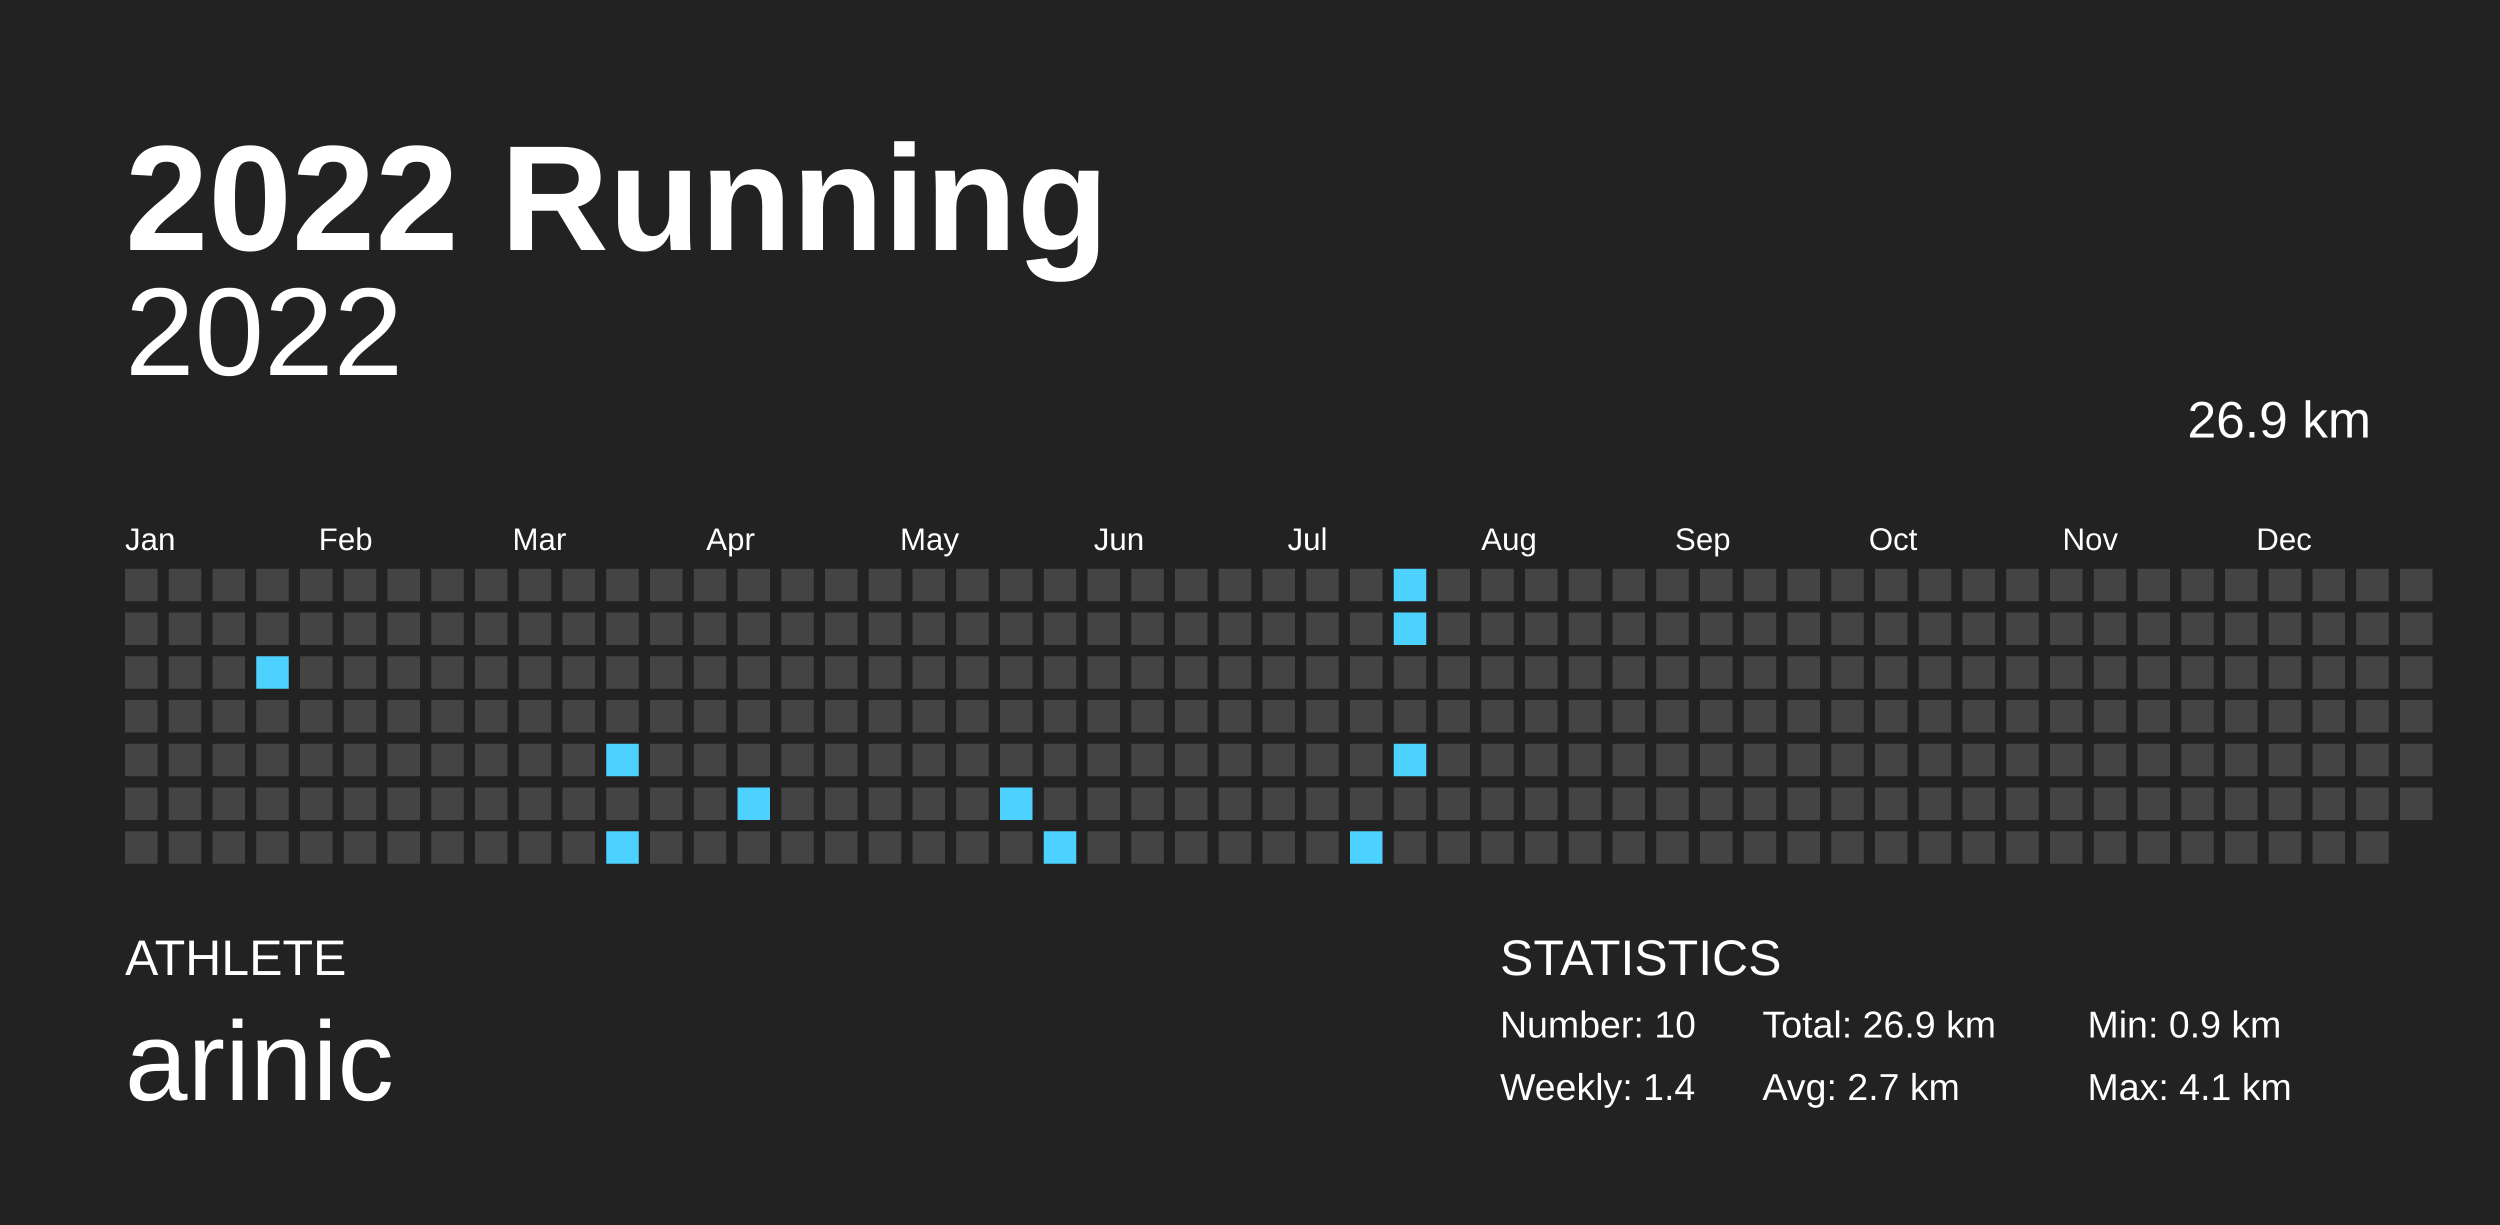
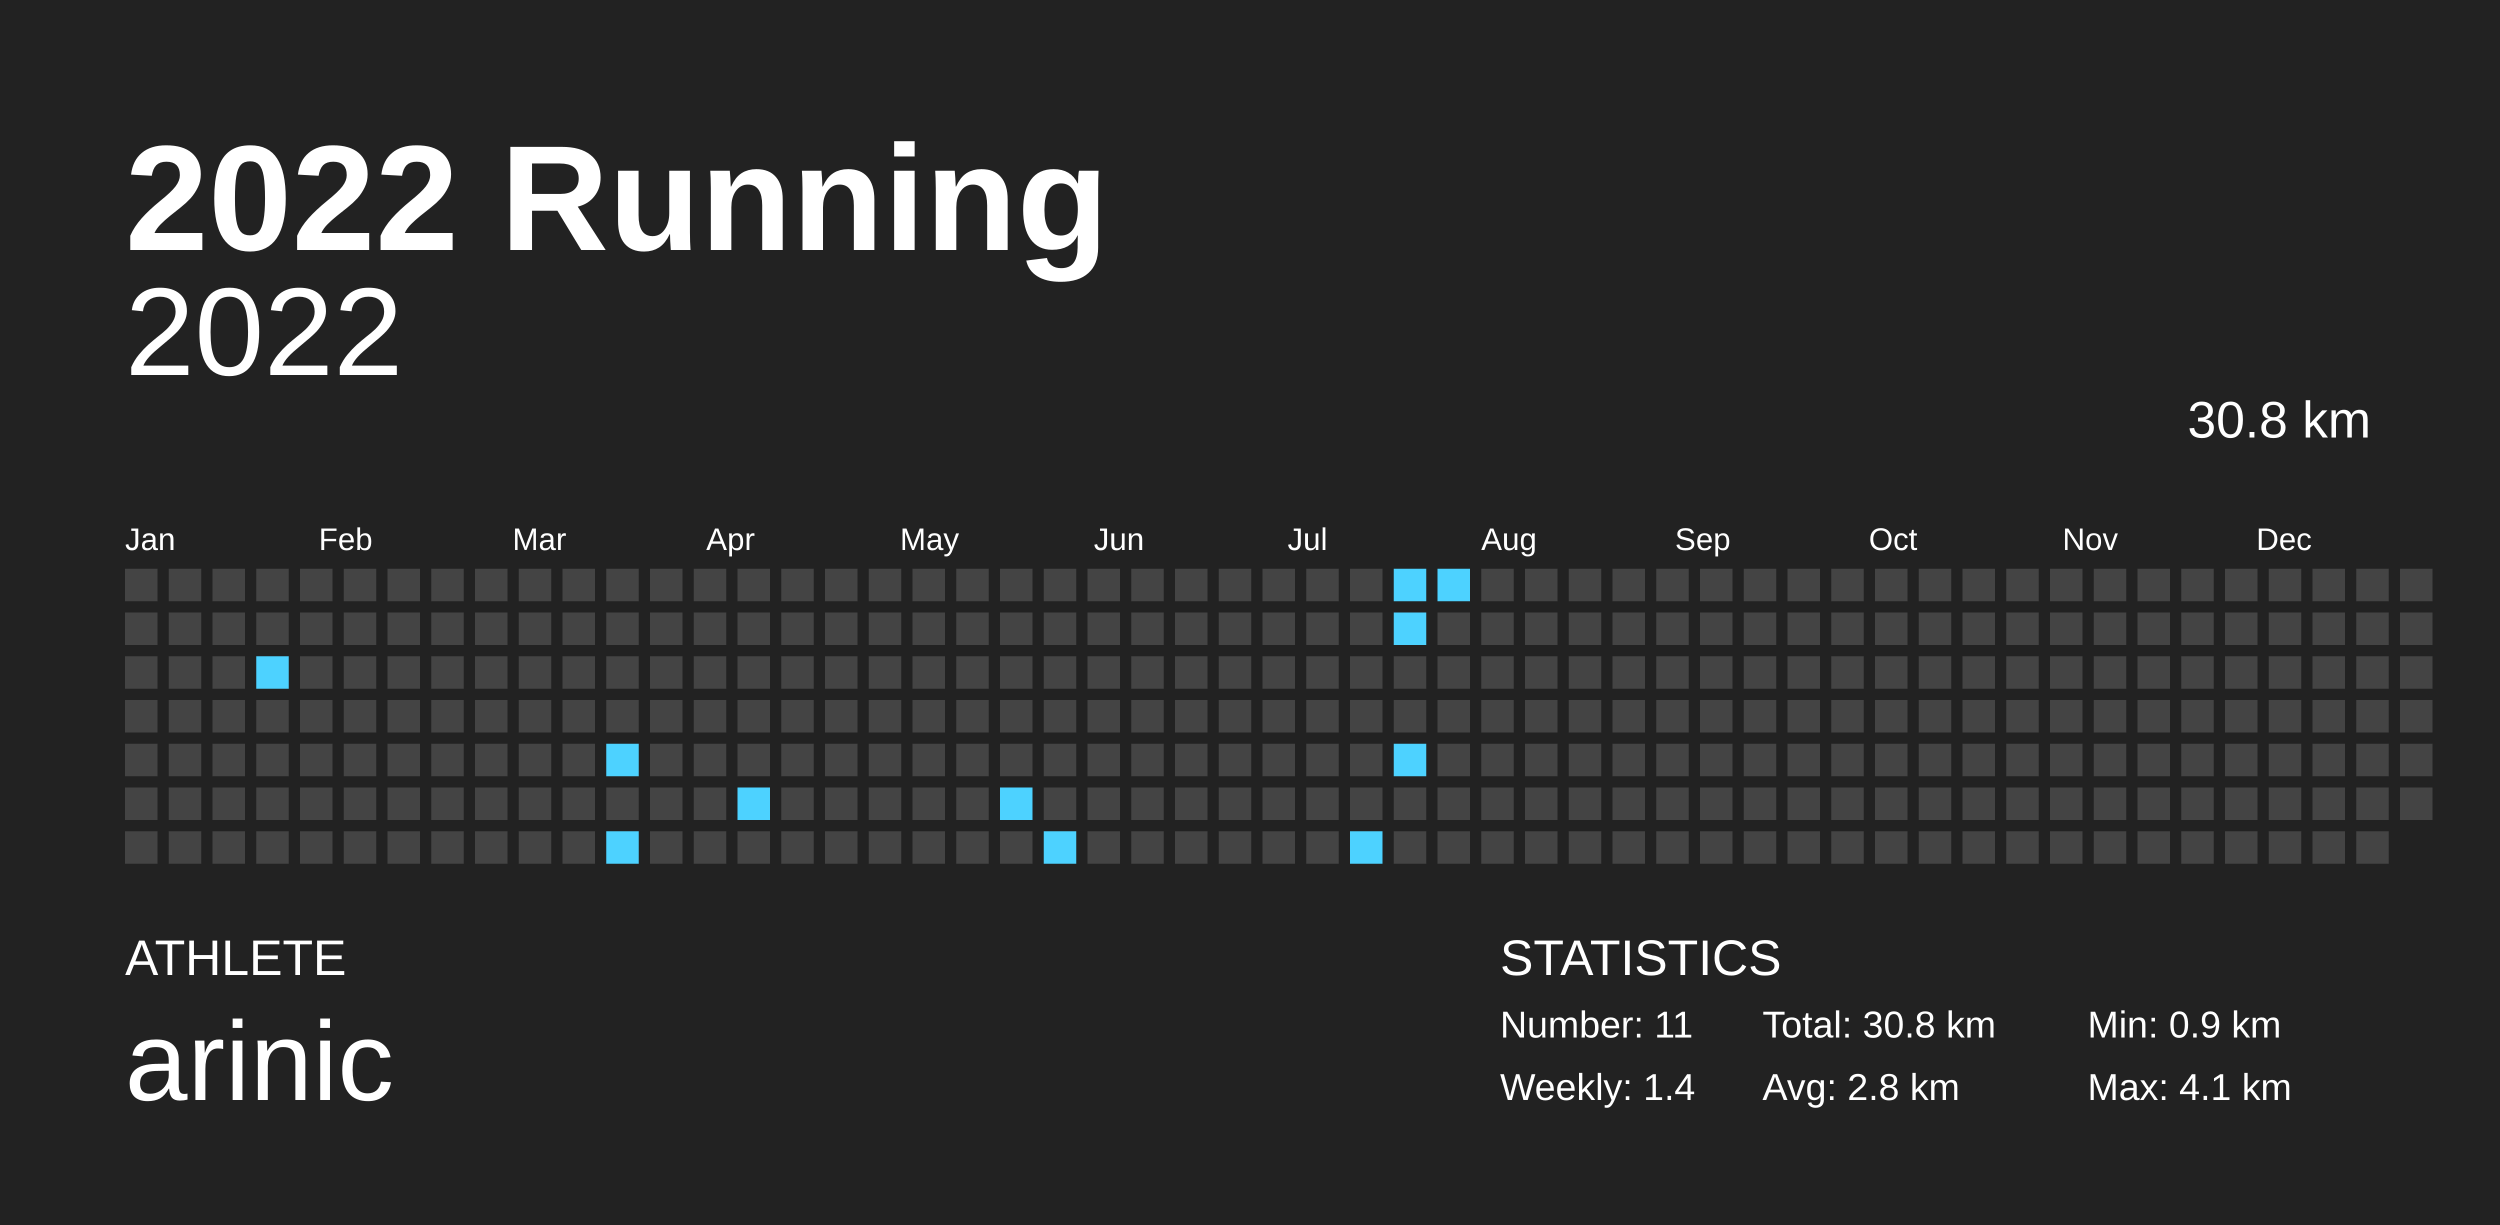
<svg xmlns="http://www.w3.org/2000/svg" baseProfile="full" height="98mm" version="1.1" viewBox="0,0,200,98" width="200mm">
  <defs />
  <rect fill="#222222" height="98" width="200" x="0" y="0" />
  <text fill="#FFFFFF" style="font-size:12px; font-family:Arial; font-weight:bold;" x="10" y="20">2022 Running</text>
  <text fill="#FFFFFF" style="font-size:4px; font-family:Arial" x="10" y="78">ATHLETE</text>
  <text fill="#FFFFFF" style="font-size:9px; font-family:Arial" x="10" y="88">arinic</text>
  <text fill="#FFFFFF" style="font-size:4px; font-family:Arial" x="120" y="78">STATISTICS</text>
-   <text fill="#FFFFFF" style="font-size:3px; font-family:Arial" x="120" y="83">Number: 10</text>
+   <text fill="#FFFFFF" style="font-size:3px; font-family:Arial" x="120" y="83">Number: 11</text>
  <text fill="#FFFFFF" style="font-size:3px; font-family:Arial" x="120" y="88">Weekly: 1.4</text>
-   <text fill="#FFFFFF" style="font-size:3px; font-family:Arial" x="141" y="83">Total: 26.9 km</text>
-   <text fill="#FFFFFF" style="font-size:3px; font-family:Arial" x="141" y="88">Avg: 2.7 km</text>
+   <text fill="#FFFFFF" style="font-size:3px; font-family:Arial" x="141" y="83">Total: 30.8 km</text>
+   <text fill="#FFFFFF" style="font-size:3px; font-family:Arial" x="141" y="88">Avg: 2.8 km</text>
  <text fill="#FFFFFF" style="font-size:3px; font-family:Arial" x="167" y="83">Min: 0.9 km</text>
  <text fill="#FFFFFF" style="font-size:3px; font-family:Arial" x="167" y="88">Max: 4.1 km</text>
  <text alignment-baseline="hanging" fill="#FFFFFF" style="font-size:10.0px; font-family:Arial;" x="10" y="30">2022</text>
-   <text alignment-baseline="hanging" fill="#FFFFFF" style="font-size:4.125px; font-family:Arial;" x="175" y="35">26.9 km</text>
+   <text alignment-baseline="hanging" fill="#FFFFFF" style="font-size:4.125px; font-family:Arial;" x="175" y="35">30.8 km</text>
  <text fill="#FFFFFF" style="font-size:2.5px; font-family:Arial" x="10.0" y="44">Jan</text>
  <text fill="#FFFFFF" style="font-size:2.5px; font-family:Arial" x="25.5" y="44">Feb</text>
  <text fill="#FFFFFF" style="font-size:2.5px; font-family:Arial" x="41.0" y="44">Mar</text>
  <text fill="#FFFFFF" style="font-size:2.5px; font-family:Arial" x="56.5" y="44">Apr</text>
  <text fill="#FFFFFF" style="font-size:2.5px; font-family:Arial" x="72.0" y="44">May</text>
  <text fill="#FFFFFF" style="font-size:2.5px; font-family:Arial" x="87.5" y="44">Jun</text>
  <text fill="#FFFFFF" style="font-size:2.5px; font-family:Arial" x="103.0" y="44">Jul</text>
  <text fill="#FFFFFF" style="font-size:2.5px; font-family:Arial" x="118.5" y="44">Aug</text>
  <text fill="#FFFFFF" style="font-size:2.5px; font-family:Arial" x="134.0" y="44">Sep</text>
  <text fill="#FFFFFF" style="font-size:2.5px; font-family:Arial" x="149.5" y="44">Oct</text>
  <text fill="#FFFFFF" style="font-size:2.5px; font-family:Arial" x="165.0" y="44">Nov</text>
  <text fill="#FFFFFF" style="font-size:2.5px; font-family:Arial" x="180.5" y="44">Dec</text>
  <rect fill="#444444" height="2.6" width="2.6" x="10.0" y="45.5" />
  <rect fill="#444444" height="2.6" width="2.6" x="10.0" y="49.0" />
  <rect fill="#444444" height="2.6" width="2.6" x="10.0" y="52.5" />
  <rect fill="#444444" height="2.6" width="2.6" x="10.0" y="56.0" />
  <rect fill="#444444" height="2.6" width="2.6" x="10.0" y="59.5" />
  <rect fill="#444444" height="2.6" width="2.6" x="10.0" y="63.0" />
  <rect fill="#444444" height="2.6" width="2.6" x="10.0" y="66.5" />
  <rect fill="#444444" height="2.6" width="2.6" x="13.5" y="45.5" />
  <rect fill="#444444" height="2.6" width="2.6" x="13.5" y="49.0" />
  <rect fill="#444444" height="2.6" width="2.6" x="13.5" y="52.5" />
  <rect fill="#444444" height="2.6" width="2.6" x="13.5" y="56.0" />
  <rect fill="#444444" height="2.6" width="2.6" x="13.5" y="59.5" />
  <rect fill="#444444" height="2.6" width="2.6" x="13.5" y="63.0" />
  <rect fill="#444444" height="2.6" width="2.6" x="13.5" y="66.5" />
  <rect fill="#444444" height="2.6" width="2.6" x="17.0" y="45.5" />
  <rect fill="#444444" height="2.6" width="2.6" x="17.0" y="49.0" />
  <rect fill="#444444" height="2.6" width="2.6" x="17.0" y="52.5" />
  <rect fill="#444444" height="2.6" width="2.6" x="17.0" y="56.0" />
  <rect fill="#444444" height="2.6" width="2.6" x="17.0" y="59.5" />
  <rect fill="#444444" height="2.6" width="2.6" x="17.0" y="63.0" />
  <rect fill="#444444" height="2.6" width="2.6" x="17.0" y="66.5" />
  <rect fill="#444444" height="2.6" width="2.6" x="20.5" y="45.5" />
  <rect fill="#444444" height="2.6" width="2.6" x="20.5" y="49.0" />
  <rect fill="#4dd2ff" height="2.6" width="2.6" x="20.5" y="52.5" />
  <rect fill="#444444" height="2.6" width="2.6" x="20.5" y="56.0" />
  <rect fill="#444444" height="2.6" width="2.6" x="20.5" y="59.5" />
  <rect fill="#444444" height="2.6" width="2.6" x="20.5" y="63.0" />
  <rect fill="#444444" height="2.6" width="2.6" x="20.5" y="66.5" />
  <rect fill="#444444" height="2.6" width="2.6" x="24.0" y="45.5" />
  <rect fill="#444444" height="2.6" width="2.6" x="24.0" y="49.0" />
  <rect fill="#444444" height="2.6" width="2.6" x="24.0" y="52.5" />
  <rect fill="#444444" height="2.6" width="2.6" x="24.0" y="56.0" />
  <rect fill="#444444" height="2.6" width="2.6" x="24.0" y="59.5" />
  <rect fill="#444444" height="2.6" width="2.6" x="24.0" y="63.0" />
  <rect fill="#444444" height="2.6" width="2.6" x="24.0" y="66.5" />
  <rect fill="#444444" height="2.6" width="2.6" x="27.5" y="45.5" />
  <rect fill="#444444" height="2.6" width="2.6" x="27.5" y="49.0" />
  <rect fill="#444444" height="2.6" width="2.6" x="27.5" y="52.5" />
  <rect fill="#444444" height="2.6" width="2.6" x="27.5" y="56.0" />
  <rect fill="#444444" height="2.6" width="2.6" x="27.5" y="59.5" />
  <rect fill="#444444" height="2.6" width="2.6" x="27.5" y="63.0" />
  <rect fill="#444444" height="2.6" width="2.6" x="27.5" y="66.5" />
  <rect fill="#444444" height="2.6" width="2.6" x="31.0" y="45.5" />
  <rect fill="#444444" height="2.6" width="2.6" x="31.0" y="49.0" />
  <rect fill="#444444" height="2.6" width="2.6" x="31.0" y="52.5" />
  <rect fill="#444444" height="2.6" width="2.6" x="31.0" y="56.0" />
  <rect fill="#444444" height="2.6" width="2.6" x="31.0" y="59.5" />
  <rect fill="#444444" height="2.6" width="2.6" x="31.0" y="63.0" />
  <rect fill="#444444" height="2.6" width="2.6" x="31.0" y="66.5" />
  <rect fill="#444444" height="2.6" width="2.6" x="34.5" y="45.5" />
  <rect fill="#444444" height="2.6" width="2.6" x="34.5" y="49.0" />
  <rect fill="#444444" height="2.6" width="2.6" x="34.5" y="52.5" />
  <rect fill="#444444" height="2.6" width="2.6" x="34.5" y="56.0" />
  <rect fill="#444444" height="2.6" width="2.6" x="34.5" y="59.5" />
  <rect fill="#444444" height="2.6" width="2.6" x="34.5" y="63.0" />
  <rect fill="#444444" height="2.6" width="2.6" x="34.5" y="66.5" />
  <rect fill="#444444" height="2.6" width="2.6" x="38.0" y="45.5" />
  <rect fill="#444444" height="2.6" width="2.6" x="38.0" y="49.0" />
  <rect fill="#444444" height="2.6" width="2.6" x="38.0" y="52.5" />
  <rect fill="#444444" height="2.6" width="2.6" x="38.0" y="56.0" />
  <rect fill="#444444" height="2.6" width="2.6" x="38.0" y="59.5" />
  <rect fill="#444444" height="2.6" width="2.6" x="38.0" y="63.0" />
  <rect fill="#444444" height="2.6" width="2.6" x="38.0" y="66.5" />
  <rect fill="#444444" height="2.6" width="2.6" x="41.5" y="45.5" />
  <rect fill="#444444" height="2.6" width="2.6" x="41.5" y="49.0" />
  <rect fill="#444444" height="2.6" width="2.6" x="41.5" y="52.5" />
  <rect fill="#444444" height="2.6" width="2.6" x="41.5" y="56.0" />
  <rect fill="#444444" height="2.6" width="2.6" x="41.5" y="59.5" />
  <rect fill="#444444" height="2.6" width="2.6" x="41.5" y="63.0" />
  <rect fill="#444444" height="2.6" width="2.6" x="41.5" y="66.5" />
  <rect fill="#444444" height="2.6" width="2.6" x="45.0" y="45.5" />
  <rect fill="#444444" height="2.6" width="2.6" x="45.0" y="49.0" />
  <rect fill="#444444" height="2.6" width="2.6" x="45.0" y="52.5" />
  <rect fill="#444444" height="2.6" width="2.6" x="45.0" y="56.0" />
  <rect fill="#444444" height="2.6" width="2.6" x="45.0" y="59.5" />
  <rect fill="#444444" height="2.6" width="2.6" x="45.0" y="63.0" />
  <rect fill="#444444" height="2.6" width="2.6" x="45.0" y="66.5" />
  <rect fill="#444444" height="2.6" width="2.6" x="48.5" y="45.5" />
  <rect fill="#444444" height="2.6" width="2.6" x="48.5" y="49.0" />
  <rect fill="#444444" height="2.6" width="2.6" x="48.5" y="52.5" />
  <rect fill="#444444" height="2.6" width="2.6" x="48.5" y="56.0" />
  <rect fill="#4dd2ff" height="2.6" width="2.6" x="48.5" y="59.5" />
  <rect fill="#444444" height="2.6" width="2.6" x="48.5" y="63.0" />
  <rect fill="#4dd2ff" height="2.6" width="2.6" x="48.5" y="66.5" />
  <rect fill="#444444" height="2.6" width="2.6" x="52.0" y="45.5" />
  <rect fill="#444444" height="2.6" width="2.6" x="52.0" y="49.0" />
  <rect fill="#444444" height="2.6" width="2.6" x="52.0" y="52.5" />
  <rect fill="#444444" height="2.6" width="2.6" x="52.0" y="56.0" />
  <rect fill="#444444" height="2.6" width="2.6" x="52.0" y="59.5" />
  <rect fill="#444444" height="2.6" width="2.6" x="52.0" y="63.0" />
  <rect fill="#444444" height="2.6" width="2.6" x="52.0" y="66.5" />
  <rect fill="#444444" height="2.6" width="2.6" x="55.5" y="45.5" />
  <rect fill="#444444" height="2.6" width="2.6" x="55.5" y="49.0" />
  <rect fill="#444444" height="2.6" width="2.6" x="55.5" y="52.5" />
  <rect fill="#444444" height="2.6" width="2.6" x="55.5" y="56.0" />
  <rect fill="#444444" height="2.6" width="2.6" x="55.5" y="59.5" />
  <rect fill="#444444" height="2.6" width="2.6" x="55.5" y="63.0" />
  <rect fill="#444444" height="2.6" width="2.6" x="55.5" y="66.5" />
  <rect fill="#444444" height="2.6" width="2.6" x="59.0" y="45.5" />
  <rect fill="#444444" height="2.6" width="2.6" x="59.0" y="49.0" />
  <rect fill="#444444" height="2.6" width="2.6" x="59.0" y="52.5" />
  <rect fill="#444444" height="2.6" width="2.6" x="59.0" y="56.0" />
  <rect fill="#444444" height="2.6" width="2.6" x="59.0" y="59.5" />
  <rect fill="#4dd2ff" height="2.6" width="2.6" x="59.0" y="63.0" />
  <rect fill="#444444" height="2.6" width="2.6" x="59.0" y="66.5" />
  <rect fill="#444444" height="2.6" width="2.6" x="62.5" y="45.5" />
  <rect fill="#444444" height="2.6" width="2.6" x="62.5" y="49.0" />
  <rect fill="#444444" height="2.6" width="2.6" x="62.5" y="52.5" />
  <rect fill="#444444" height="2.6" width="2.6" x="62.5" y="56.0" />
  <rect fill="#444444" height="2.6" width="2.6" x="62.5" y="59.5" />
  <rect fill="#444444" height="2.6" width="2.6" x="62.5" y="63.0" />
  <rect fill="#444444" height="2.6" width="2.6" x="62.5" y="66.5" />
  <rect fill="#444444" height="2.6" width="2.6" x="66.0" y="45.5" />
  <rect fill="#444444" height="2.6" width="2.6" x="66.0" y="49.0" />
  <rect fill="#444444" height="2.6" width="2.6" x="66.0" y="52.5" />
  <rect fill="#444444" height="2.6" width="2.6" x="66.0" y="56.0" />
  <rect fill="#444444" height="2.6" width="2.6" x="66.0" y="59.5" />
  <rect fill="#444444" height="2.6" width="2.6" x="66.0" y="63.0" />
  <rect fill="#444444" height="2.6" width="2.6" x="66.0" y="66.5" />
  <rect fill="#444444" height="2.6" width="2.6" x="69.5" y="45.5" />
  <rect fill="#444444" height="2.6" width="2.6" x="69.5" y="49.0" />
  <rect fill="#444444" height="2.6" width="2.6" x="69.5" y="52.5" />
  <rect fill="#444444" height="2.6" width="2.6" x="69.5" y="56.0" />
  <rect fill="#444444" height="2.6" width="2.6" x="69.5" y="59.5" />
  <rect fill="#444444" height="2.6" width="2.6" x="69.5" y="63.0" />
  <rect fill="#444444" height="2.6" width="2.6" x="69.5" y="66.5" />
  <rect fill="#444444" height="2.6" width="2.6" x="73.0" y="45.5" />
  <rect fill="#444444" height="2.6" width="2.6" x="73.0" y="49.0" />
  <rect fill="#444444" height="2.6" width="2.6" x="73.0" y="52.5" />
  <rect fill="#444444" height="2.6" width="2.6" x="73.0" y="56.0" />
  <rect fill="#444444" height="2.6" width="2.6" x="73.0" y="59.5" />
  <rect fill="#444444" height="2.6" width="2.6" x="73.0" y="63.0" />
  <rect fill="#444444" height="2.6" width="2.6" x="73.0" y="66.5" />
  <rect fill="#444444" height="2.6" width="2.6" x="76.5" y="45.5" />
  <rect fill="#444444" height="2.6" width="2.6" x="76.5" y="49.0" />
  <rect fill="#444444" height="2.6" width="2.6" x="76.5" y="52.5" />
  <rect fill="#444444" height="2.6" width="2.6" x="76.5" y="56.0" />
  <rect fill="#444444" height="2.6" width="2.6" x="76.5" y="59.5" />
  <rect fill="#444444" height="2.6" width="2.6" x="76.5" y="63.0" />
  <rect fill="#444444" height="2.6" width="2.6" x="76.5" y="66.5" />
  <rect fill="#444444" height="2.6" width="2.6" x="80.0" y="45.5" />
  <rect fill="#444444" height="2.6" width="2.6" x="80.0" y="49.0" />
  <rect fill="#444444" height="2.6" width="2.6" x="80.0" y="52.5" />
  <rect fill="#444444" height="2.6" width="2.6" x="80.0" y="56.0" />
  <rect fill="#444444" height="2.6" width="2.6" x="80.0" y="59.5" />
  <rect fill="#4dd2ff" height="2.6" width="2.6" x="80.0" y="63.0" />
  <rect fill="#444444" height="2.6" width="2.6" x="80.0" y="66.5" />
  <rect fill="#444444" height="2.6" width="2.6" x="83.5" y="45.5" />
  <rect fill="#444444" height="2.6" width="2.6" x="83.5" y="49.0" />
  <rect fill="#444444" height="2.6" width="2.6" x="83.5" y="52.5" />
  <rect fill="#444444" height="2.6" width="2.6" x="83.5" y="56.0" />
  <rect fill="#444444" height="2.6" width="2.6" x="83.5" y="59.5" />
  <rect fill="#444444" height="2.6" width="2.6" x="83.5" y="63.0" />
  <rect fill="#4dd2ff" height="2.6" width="2.6" x="83.5" y="66.5" />
  <rect fill="#444444" height="2.6" width="2.6" x="87.0" y="45.5" />
  <rect fill="#444444" height="2.6" width="2.6" x="87.0" y="49.0" />
  <rect fill="#444444" height="2.6" width="2.6" x="87.0" y="52.5" />
  <rect fill="#444444" height="2.6" width="2.6" x="87.0" y="56.0" />
  <rect fill="#444444" height="2.6" width="2.6" x="87.0" y="59.5" />
  <rect fill="#444444" height="2.6" width="2.6" x="87.0" y="63.0" />
  <rect fill="#444444" height="2.6" width="2.6" x="87.0" y="66.5" />
  <rect fill="#444444" height="2.6" width="2.6" x="90.5" y="45.5" />
  <rect fill="#444444" height="2.6" width="2.6" x="90.5" y="49.0" />
  <rect fill="#444444" height="2.6" width="2.6" x="90.5" y="52.5" />
  <rect fill="#444444" height="2.6" width="2.6" x="90.5" y="56.0" />
  <rect fill="#444444" height="2.6" width="2.6" x="90.5" y="59.5" />
  <rect fill="#444444" height="2.6" width="2.6" x="90.5" y="63.0" />
  <rect fill="#444444" height="2.6" width="2.6" x="90.5" y="66.5" />
  <rect fill="#444444" height="2.6" width="2.6" x="94.0" y="45.5" />
  <rect fill="#444444" height="2.6" width="2.6" x="94.0" y="49.0" />
  <rect fill="#444444" height="2.6" width="2.6" x="94.0" y="52.5" />
  <rect fill="#444444" height="2.6" width="2.6" x="94.0" y="56.0" />
  <rect fill="#444444" height="2.6" width="2.6" x="94.0" y="59.5" />
  <rect fill="#444444" height="2.6" width="2.6" x="94.0" y="63.0" />
  <rect fill="#444444" height="2.6" width="2.6" x="94.0" y="66.5" />
  <rect fill="#444444" height="2.6" width="2.6" x="97.5" y="45.5" />
  <rect fill="#444444" height="2.6" width="2.6" x="97.5" y="49.0" />
  <rect fill="#444444" height="2.6" width="2.6" x="97.5" y="52.5" />
  <rect fill="#444444" height="2.6" width="2.6" x="97.5" y="56.0" />
  <rect fill="#444444" height="2.6" width="2.6" x="97.5" y="59.5" />
  <rect fill="#444444" height="2.6" width="2.6" x="97.5" y="63.0" />
  <rect fill="#444444" height="2.6" width="2.6" x="97.5" y="66.5" />
  <rect fill="#444444" height="2.6" width="2.6" x="101.0" y="45.5" />
  <rect fill="#444444" height="2.6" width="2.6" x="101.0" y="49.0" />
  <rect fill="#444444" height="2.6" width="2.6" x="101.0" y="52.5" />
  <rect fill="#444444" height="2.6" width="2.6" x="101.0" y="56.0" />
  <rect fill="#444444" height="2.6" width="2.6" x="101.0" y="59.5" />
  <rect fill="#444444" height="2.6" width="2.6" x="101.0" y="63.0" />
  <rect fill="#444444" height="2.6" width="2.6" x="101.0" y="66.5" />
  <rect fill="#444444" height="2.6" width="2.6" x="104.5" y="45.5" />
  <rect fill="#444444" height="2.6" width="2.6" x="104.5" y="49.0" />
  <rect fill="#444444" height="2.6" width="2.6" x="104.5" y="52.5" />
  <rect fill="#444444" height="2.6" width="2.6" x="104.5" y="56.0" />
  <rect fill="#444444" height="2.6" width="2.6" x="104.5" y="59.5" />
  <rect fill="#444444" height="2.6" width="2.6" x="104.5" y="63.0" />
  <rect fill="#444444" height="2.6" width="2.6" x="104.5" y="66.5" />
  <rect fill="#444444" height="2.6" width="2.6" x="108.0" y="45.5" />
  <rect fill="#444444" height="2.6" width="2.6" x="108.0" y="49.0" />
  <rect fill="#444444" height="2.6" width="2.6" x="108.0" y="52.5" />
  <rect fill="#444444" height="2.6" width="2.6" x="108.0" y="56.0" />
  <rect fill="#444444" height="2.6" width="2.6" x="108.0" y="59.5" />
  <rect fill="#444444" height="2.6" width="2.6" x="108.0" y="63.0" />
  <rect fill="#4dd2ff" height="2.6" width="2.6" x="108.0" y="66.5" />
  <rect fill="#4dd2ff" height="2.6" width="2.6" x="111.5" y="45.5" />
  <rect fill="#4dd2ff" height="2.6" width="2.6" x="111.5" y="49.0" />
  <rect fill="#444444" height="2.6" width="2.6" x="111.5" y="52.5" />
  <rect fill="#444444" height="2.6" width="2.6" x="111.5" y="56.0" />
  <rect fill="#4dd2ff" height="2.6" width="2.6" x="111.5" y="59.5" />
  <rect fill="#444444" height="2.6" width="2.6" x="111.5" y="63.0" />
  <rect fill="#444444" height="2.6" width="2.6" x="111.5" y="66.5" />
-   <rect fill="#444444" height="2.6" width="2.6" x="115.0" y="45.5" />
+   <rect fill="#4dd2ff" height="2.6" width="2.6" x="115.0" y="45.5" />
  <rect fill="#444444" height="2.6" width="2.6" x="115.0" y="49.0" />
  <rect fill="#444444" height="2.6" width="2.6" x="115.0" y="52.5" />
  <rect fill="#444444" height="2.6" width="2.6" x="115.0" y="56.0" />
  <rect fill="#444444" height="2.6" width="2.6" x="115.0" y="59.5" />
  <rect fill="#444444" height="2.6" width="2.6" x="115.0" y="63.0" />
  <rect fill="#444444" height="2.6" width="2.6" x="115.0" y="66.5" />
  <rect fill="#444444" height="2.6" width="2.6" x="118.5" y="45.5" />
  <rect fill="#444444" height="2.6" width="2.6" x="118.5" y="49.0" />
  <rect fill="#444444" height="2.6" width="2.6" x="118.5" y="52.5" />
  <rect fill="#444444" height="2.6" width="2.6" x="118.5" y="56.0" />
  <rect fill="#444444" height="2.6" width="2.6" x="118.5" y="59.5" />
  <rect fill="#444444" height="2.6" width="2.6" x="118.5" y="63.0" />
  <rect fill="#444444" height="2.6" width="2.6" x="118.5" y="66.5" />
  <rect fill="#444444" height="2.6" width="2.6" x="122.0" y="45.5" />
  <rect fill="#444444" height="2.6" width="2.6" x="122.0" y="49.0" />
  <rect fill="#444444" height="2.6" width="2.6" x="122.0" y="52.5" />
  <rect fill="#444444" height="2.6" width="2.6" x="122.0" y="56.0" />
  <rect fill="#444444" height="2.6" width="2.6" x="122.0" y="59.5" />
  <rect fill="#444444" height="2.6" width="2.6" x="122.0" y="63.0" />
  <rect fill="#444444" height="2.6" width="2.6" x="122.0" y="66.5" />
  <rect fill="#444444" height="2.6" width="2.6" x="125.5" y="45.5" />
  <rect fill="#444444" height="2.6" width="2.6" x="125.5" y="49.0" />
  <rect fill="#444444" height="2.6" width="2.6" x="125.5" y="52.5" />
  <rect fill="#444444" height="2.6" width="2.6" x="125.5" y="56.0" />
  <rect fill="#444444" height="2.6" width="2.6" x="125.5" y="59.5" />
  <rect fill="#444444" height="2.6" width="2.6" x="125.5" y="63.0" />
  <rect fill="#444444" height="2.6" width="2.6" x="125.5" y="66.5" />
  <rect fill="#444444" height="2.6" width="2.6" x="129.0" y="45.5" />
  <rect fill="#444444" height="2.6" width="2.6" x="129.0" y="49.0" />
  <rect fill="#444444" height="2.6" width="2.6" x="129.0" y="52.5" />
  <rect fill="#444444" height="2.6" width="2.6" x="129.0" y="56.0" />
  <rect fill="#444444" height="2.6" width="2.6" x="129.0" y="59.5" />
  <rect fill="#444444" height="2.6" width="2.6" x="129.0" y="63.0" />
  <rect fill="#444444" height="2.6" width="2.6" x="129.0" y="66.5" />
  <rect fill="#444444" height="2.6" width="2.6" x="132.5" y="45.5" />
  <rect fill="#444444" height="2.6" width="2.6" x="132.5" y="49.0" />
  <rect fill="#444444" height="2.6" width="2.6" x="132.5" y="52.5" />
  <rect fill="#444444" height="2.6" width="2.6" x="132.5" y="56.0" />
  <rect fill="#444444" height="2.6" width="2.6" x="132.5" y="59.5" />
  <rect fill="#444444" height="2.6" width="2.6" x="132.5" y="63.0" />
  <rect fill="#444444" height="2.6" width="2.6" x="132.5" y="66.5" />
  <rect fill="#444444" height="2.6" width="2.6" x="136.0" y="45.5" />
  <rect fill="#444444" height="2.6" width="2.6" x="136.0" y="49.0" />
  <rect fill="#444444" height="2.6" width="2.6" x="136.0" y="52.5" />
  <rect fill="#444444" height="2.6" width="2.6" x="136.0" y="56.0" />
  <rect fill="#444444" height="2.6" width="2.6" x="136.0" y="59.5" />
  <rect fill="#444444" height="2.6" width="2.6" x="136.0" y="63.0" />
  <rect fill="#444444" height="2.6" width="2.6" x="136.0" y="66.5" />
  <rect fill="#444444" height="2.6" width="2.6" x="139.5" y="45.5" />
  <rect fill="#444444" height="2.6" width="2.6" x="139.5" y="49.0" />
  <rect fill="#444444" height="2.6" width="2.6" x="139.5" y="52.5" />
  <rect fill="#444444" height="2.6" width="2.6" x="139.5" y="56.0" />
  <rect fill="#444444" height="2.6" width="2.6" x="139.5" y="59.5" />
  <rect fill="#444444" height="2.6" width="2.6" x="139.5" y="63.0" />
  <rect fill="#444444" height="2.6" width="2.6" x="139.5" y="66.5" />
  <rect fill="#444444" height="2.6" width="2.6" x="143.0" y="45.5" />
  <rect fill="#444444" height="2.6" width="2.6" x="143.0" y="49.0" />
  <rect fill="#444444" height="2.6" width="2.6" x="143.0" y="52.5" />
  <rect fill="#444444" height="2.6" width="2.6" x="143.0" y="56.0" />
  <rect fill="#444444" height="2.6" width="2.6" x="143.0" y="59.5" />
  <rect fill="#444444" height="2.6" width="2.6" x="143.0" y="63.0" />
  <rect fill="#444444" height="2.6" width="2.6" x="143.0" y="66.5" />
  <rect fill="#444444" height="2.6" width="2.6" x="146.5" y="45.5" />
  <rect fill="#444444" height="2.6" width="2.6" x="146.5" y="49.0" />
  <rect fill="#444444" height="2.6" width="2.6" x="146.5" y="52.5" />
  <rect fill="#444444" height="2.6" width="2.6" x="146.5" y="56.0" />
  <rect fill="#444444" height="2.6" width="2.6" x="146.5" y="59.5" />
  <rect fill="#444444" height="2.6" width="2.6" x="146.5" y="63.0" />
  <rect fill="#444444" height="2.6" width="2.6" x="146.5" y="66.5" />
  <rect fill="#444444" height="2.6" width="2.6" x="150.0" y="45.5" />
  <rect fill="#444444" height="2.6" width="2.6" x="150.0" y="49.0" />
  <rect fill="#444444" height="2.6" width="2.6" x="150.0" y="52.5" />
  <rect fill="#444444" height="2.6" width="2.6" x="150.0" y="56.0" />
  <rect fill="#444444" height="2.6" width="2.6" x="150.0" y="59.5" />
  <rect fill="#444444" height="2.6" width="2.6" x="150.0" y="63.0" />
  <rect fill="#444444" height="2.6" width="2.6" x="150.0" y="66.5" />
  <rect fill="#444444" height="2.6" width="2.6" x="153.5" y="45.5" />
  <rect fill="#444444" height="2.6" width="2.6" x="153.5" y="49.0" />
  <rect fill="#444444" height="2.6" width="2.6" x="153.5" y="52.5" />
  <rect fill="#444444" height="2.6" width="2.6" x="153.5" y="56.0" />
  <rect fill="#444444" height="2.6" width="2.6" x="153.5" y="59.5" />
  <rect fill="#444444" height="2.6" width="2.6" x="153.5" y="63.0" />
  <rect fill="#444444" height="2.6" width="2.6" x="153.5" y="66.5" />
  <rect fill="#444444" height="2.6" width="2.6" x="157.0" y="45.5" />
  <rect fill="#444444" height="2.6" width="2.6" x="157.0" y="49.0" />
  <rect fill="#444444" height="2.6" width="2.6" x="157.0" y="52.5" />
  <rect fill="#444444" height="2.6" width="2.6" x="157.0" y="56.0" />
  <rect fill="#444444" height="2.6" width="2.6" x="157.0" y="59.5" />
  <rect fill="#444444" height="2.6" width="2.6" x="157.0" y="63.0" />
  <rect fill="#444444" height="2.6" width="2.6" x="157.0" y="66.5" />
  <rect fill="#444444" height="2.6" width="2.6" x="160.5" y="45.5" />
  <rect fill="#444444" height="2.6" width="2.6" x="160.5" y="49.0" />
  <rect fill="#444444" height="2.6" width="2.6" x="160.5" y="52.5" />
  <rect fill="#444444" height="2.6" width="2.6" x="160.5" y="56.0" />
  <rect fill="#444444" height="2.6" width="2.6" x="160.5" y="59.5" />
  <rect fill="#444444" height="2.6" width="2.6" x="160.5" y="63.0" />
  <rect fill="#444444" height="2.6" width="2.6" x="160.5" y="66.5" />
  <rect fill="#444444" height="2.6" width="2.6" x="164.0" y="45.5" />
  <rect fill="#444444" height="2.6" width="2.6" x="164.0" y="49.0" />
  <rect fill="#444444" height="2.6" width="2.6" x="164.0" y="52.5" />
  <rect fill="#444444" height="2.6" width="2.6" x="164.0" y="56.0" />
  <rect fill="#444444" height="2.6" width="2.6" x="164.0" y="59.5" />
  <rect fill="#444444" height="2.6" width="2.6" x="164.0" y="63.0" />
  <rect fill="#444444" height="2.6" width="2.6" x="164.0" y="66.5" />
  <rect fill="#444444" height="2.6" width="2.6" x="167.5" y="45.5" />
  <rect fill="#444444" height="2.6" width="2.6" x="167.5" y="49.0" />
  <rect fill="#444444" height="2.6" width="2.6" x="167.5" y="52.5" />
  <rect fill="#444444" height="2.6" width="2.6" x="167.5" y="56.0" />
  <rect fill="#444444" height="2.6" width="2.6" x="167.5" y="59.5" />
  <rect fill="#444444" height="2.6" width="2.6" x="167.5" y="63.0" />
  <rect fill="#444444" height="2.6" width="2.6" x="167.5" y="66.5" />
  <rect fill="#444444" height="2.6" width="2.6" x="171.0" y="45.5" />
  <rect fill="#444444" height="2.6" width="2.6" x="171.0" y="49.0" />
  <rect fill="#444444" height="2.6" width="2.6" x="171.0" y="52.5" />
  <rect fill="#444444" height="2.6" width="2.6" x="171.0" y="56.0" />
  <rect fill="#444444" height="2.6" width="2.6" x="171.0" y="59.5" />
  <rect fill="#444444" height="2.6" width="2.6" x="171.0" y="63.0" />
  <rect fill="#444444" height="2.6" width="2.6" x="171.0" y="66.5" />
  <rect fill="#444444" height="2.6" width="2.6" x="174.5" y="45.5" />
  <rect fill="#444444" height="2.6" width="2.6" x="174.5" y="49.0" />
  <rect fill="#444444" height="2.6" width="2.6" x="174.5" y="52.5" />
  <rect fill="#444444" height="2.6" width="2.6" x="174.5" y="56.0" />
  <rect fill="#444444" height="2.6" width="2.6" x="174.5" y="59.5" />
  <rect fill="#444444" height="2.6" width="2.6" x="174.5" y="63.0" />
  <rect fill="#444444" height="2.6" width="2.6" x="174.5" y="66.5" />
  <rect fill="#444444" height="2.6" width="2.6" x="178.0" y="45.5" />
  <rect fill="#444444" height="2.6" width="2.6" x="178.0" y="49.0" />
  <rect fill="#444444" height="2.6" width="2.6" x="178.0" y="52.5" />
  <rect fill="#444444" height="2.6" width="2.6" x="178.0" y="56.0" />
  <rect fill="#444444" height="2.6" width="2.6" x="178.0" y="59.5" />
  <rect fill="#444444" height="2.6" width="2.6" x="178.0" y="63.0" />
  <rect fill="#444444" height="2.6" width="2.6" x="178.0" y="66.5" />
  <rect fill="#444444" height="2.6" width="2.6" x="181.5" y="45.5" />
  <rect fill="#444444" height="2.6" width="2.6" x="181.5" y="49.0" />
  <rect fill="#444444" height="2.6" width="2.6" x="181.5" y="52.5" />
  <rect fill="#444444" height="2.6" width="2.6" x="181.5" y="56.0" />
  <rect fill="#444444" height="2.6" width="2.6" x="181.5" y="59.5" />
  <rect fill="#444444" height="2.6" width="2.6" x="181.5" y="63.0" />
  <rect fill="#444444" height="2.6" width="2.6" x="181.5" y="66.5" />
  <rect fill="#444444" height="2.6" width="2.6" x="185.0" y="45.5" />
  <rect fill="#444444" height="2.6" width="2.6" x="185.0" y="49.0" />
  <rect fill="#444444" height="2.6" width="2.6" x="185.0" y="52.5" />
  <rect fill="#444444" height="2.6" width="2.6" x="185.0" y="56.0" />
  <rect fill="#444444" height="2.6" width="2.6" x="185.0" y="59.5" />
  <rect fill="#444444" height="2.6" width="2.6" x="185.0" y="63.0" />
  <rect fill="#444444" height="2.6" width="2.6" x="185.0" y="66.5" />
  <rect fill="#444444" height="2.6" width="2.6" x="188.5" y="45.5" />
  <rect fill="#444444" height="2.6" width="2.6" x="188.5" y="49.0" />
  <rect fill="#444444" height="2.6" width="2.6" x="188.5" y="52.5" />
  <rect fill="#444444" height="2.6" width="2.6" x="188.5" y="56.0" />
  <rect fill="#444444" height="2.6" width="2.6" x="188.5" y="59.5" />
  <rect fill="#444444" height="2.6" width="2.6" x="188.5" y="63.0" />
  <rect fill="#444444" height="2.6" width="2.6" x="188.5" y="66.5" />
  <rect fill="#444444" height="2.6" width="2.6" x="192.0" y="45.5" />
  <rect fill="#444444" height="2.6" width="2.6" x="192.0" y="49.0" />
  <rect fill="#444444" height="2.6" width="2.6" x="192.0" y="52.5" />
  <rect fill="#444444" height="2.6" width="2.6" x="192.0" y="56.0" />
  <rect fill="#444444" height="2.6" width="2.6" x="192.0" y="59.5" />
  <rect fill="#444444" height="2.6" width="2.6" x="192.0" y="63.0" />
</svg>
